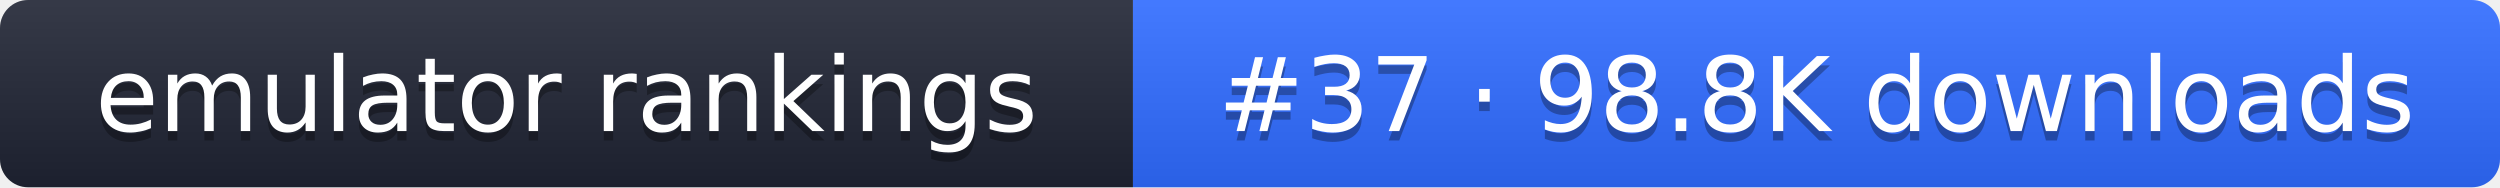
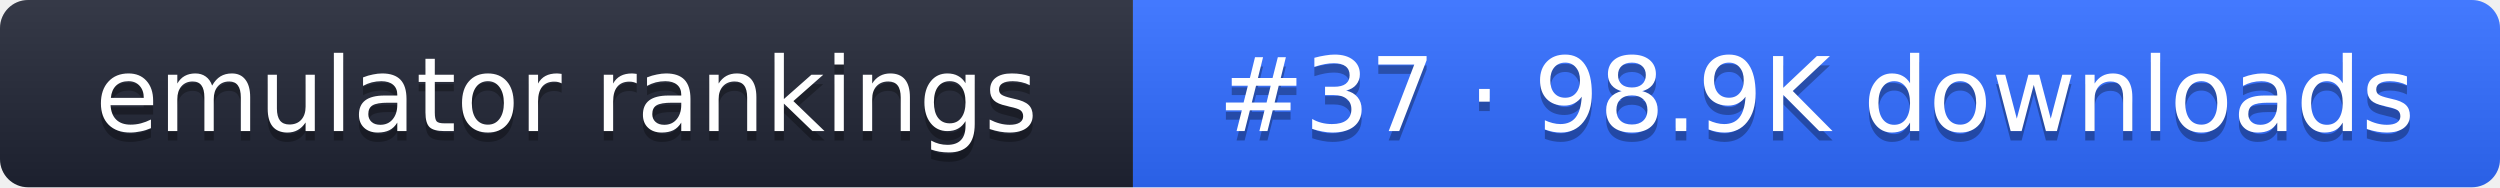
- <svg xmlns="http://www.w3.org/2000/svg" width="267" height="20" role="img" aria-label="emulator rankings: #37 · 98.8K downloads">
+ <svg xmlns="http://www.w3.org/2000/svg" width="267" height="20" role="img" aria-label="emulator rankings: #37 · 98.9K downloads">
  <linearGradient id="g" x2="0" y2="100%">
    <stop offset="0" stop-color="#fff" stop-opacity=".1" />
    <stop offset="1" stop-opacity=".1" />
  </linearGradient>
  <clipPath id="r">
    <rect width="267" height="20" rx="3" fill="#fff" />
  </clipPath>
  <g clip-path="url(#r)">
    <rect width="121" height="20" fill="#1f2433" />
    <rect x="121" width="146" height="20" fill="#2f6bff" />
    <rect width="267" height="20" fill="url(#g)" />
  </g>
  <g fill="#fff" text-anchor="middle" font-family="Verdana,DejaVu Sans,sans-serif" font-size="11">
    <text x="60.5" y="15" fill="#010101" fill-opacity=".3">emulator rankings</text>
    <text x="60.5" y="14">emulator rankings</text>
-     <text x="194" y="15" fill="#010101" fill-opacity=".3">#37 · 98.8K downloads</text>
-     <text x="194" y="14">#37 · 98.8K downloads</text>
+     <text x="194" y="15" fill="#010101" fill-opacity=".3">#37 · 98.9K downloads</text>
+     <text x="194" y="14">#37 · 98.9K downloads</text>
  </g>
</svg>
